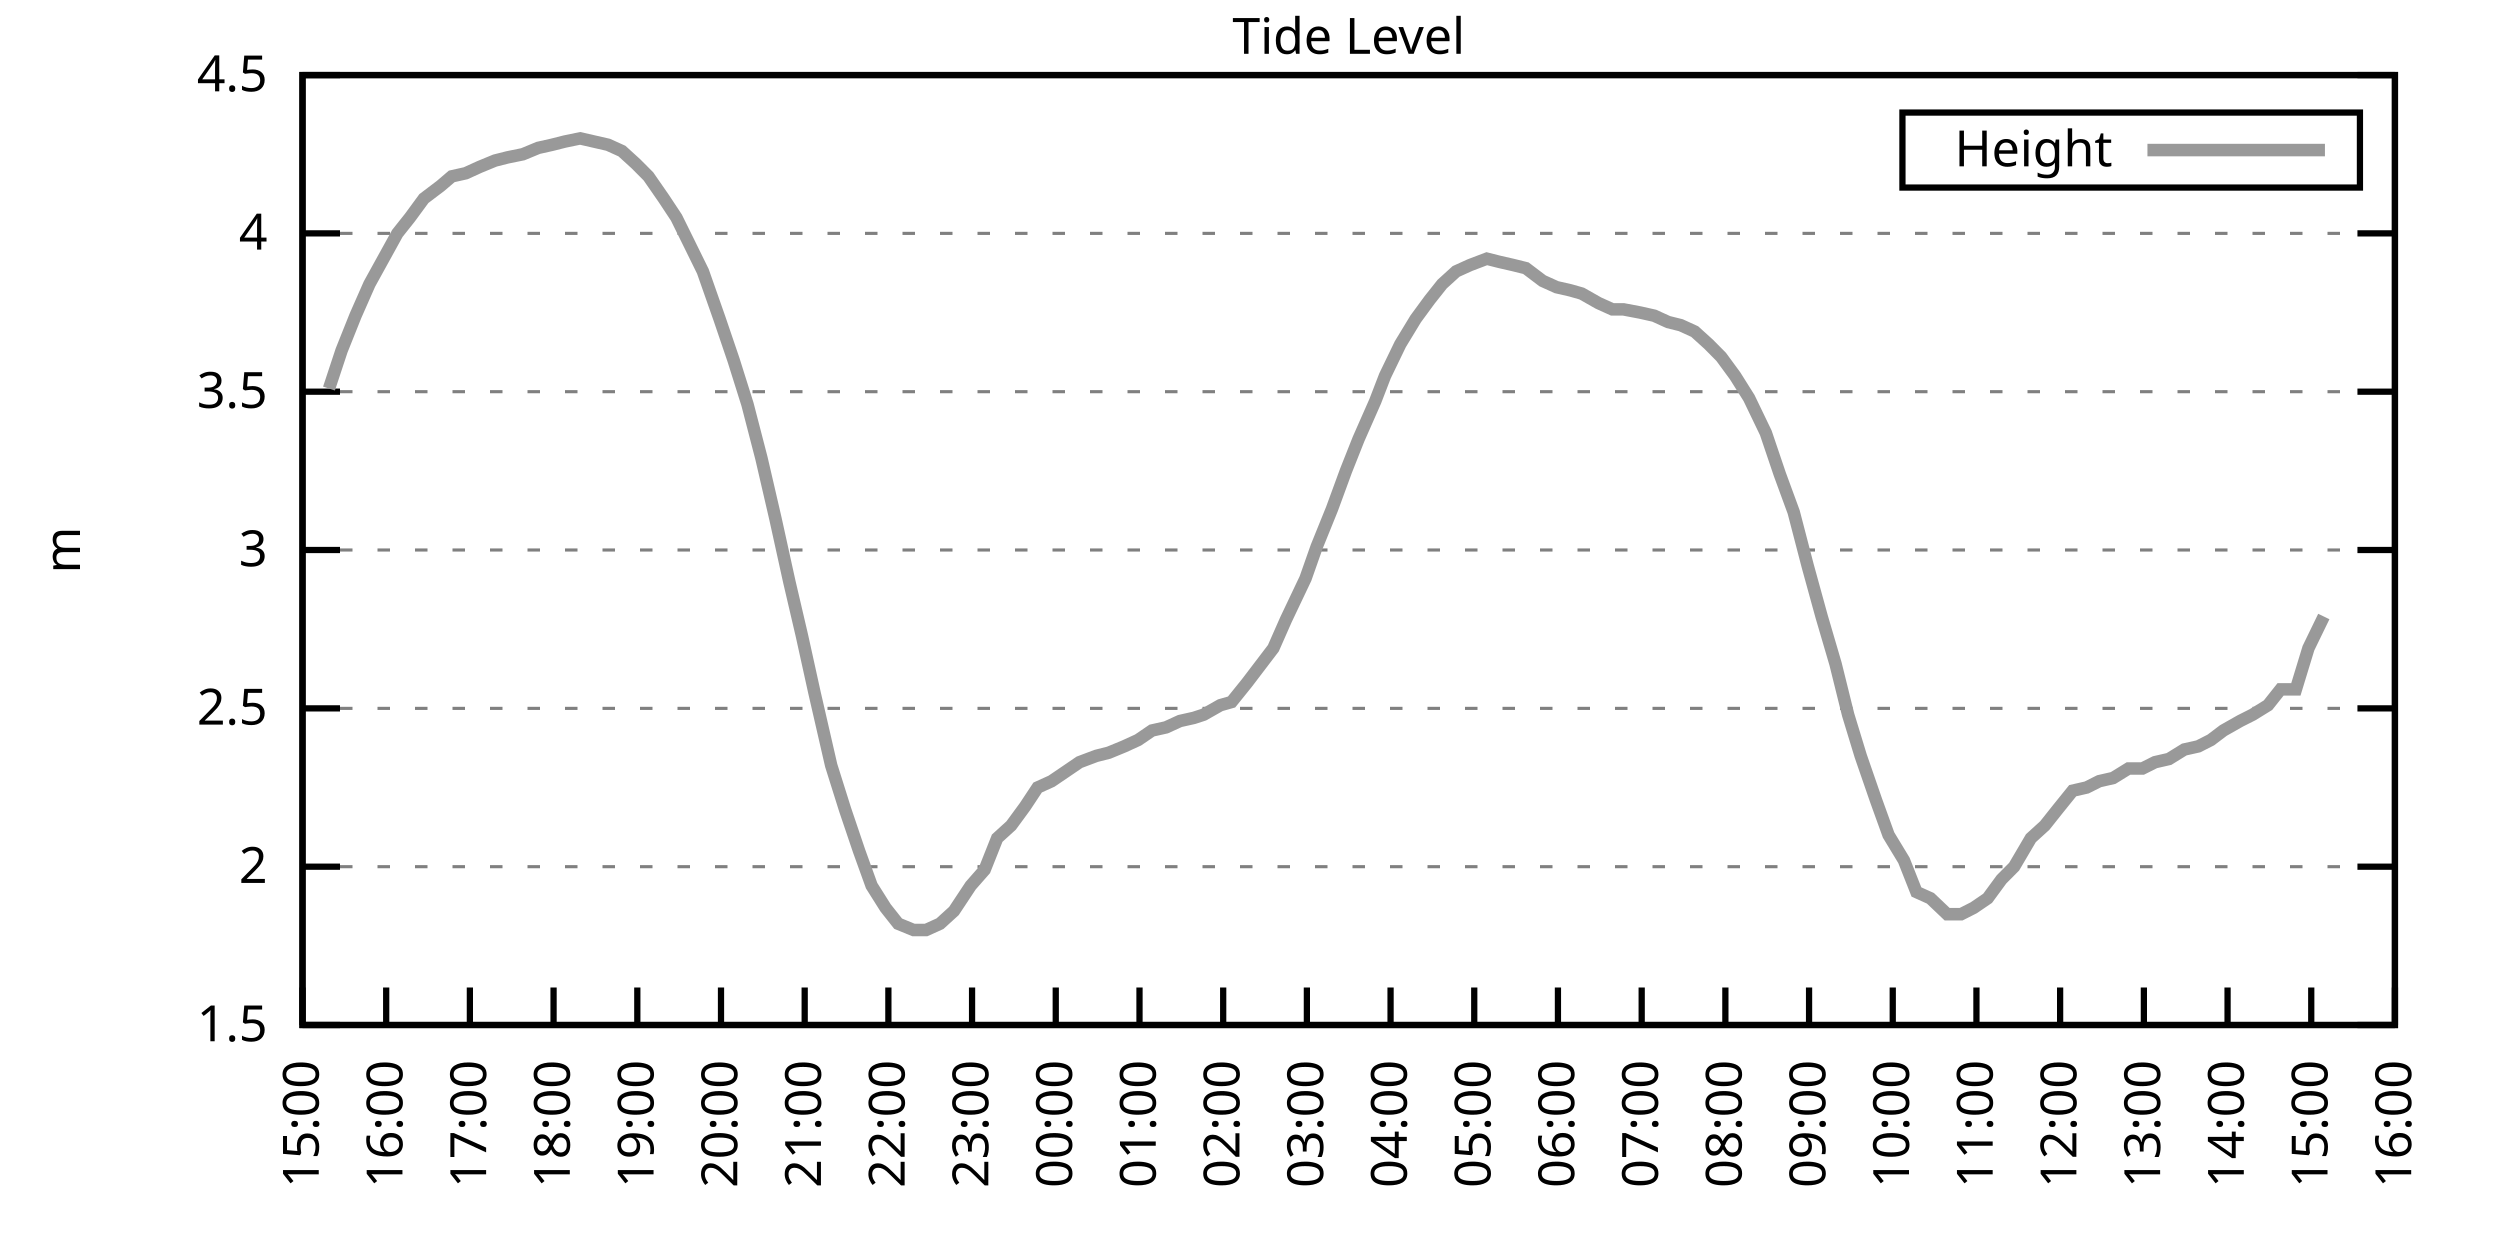
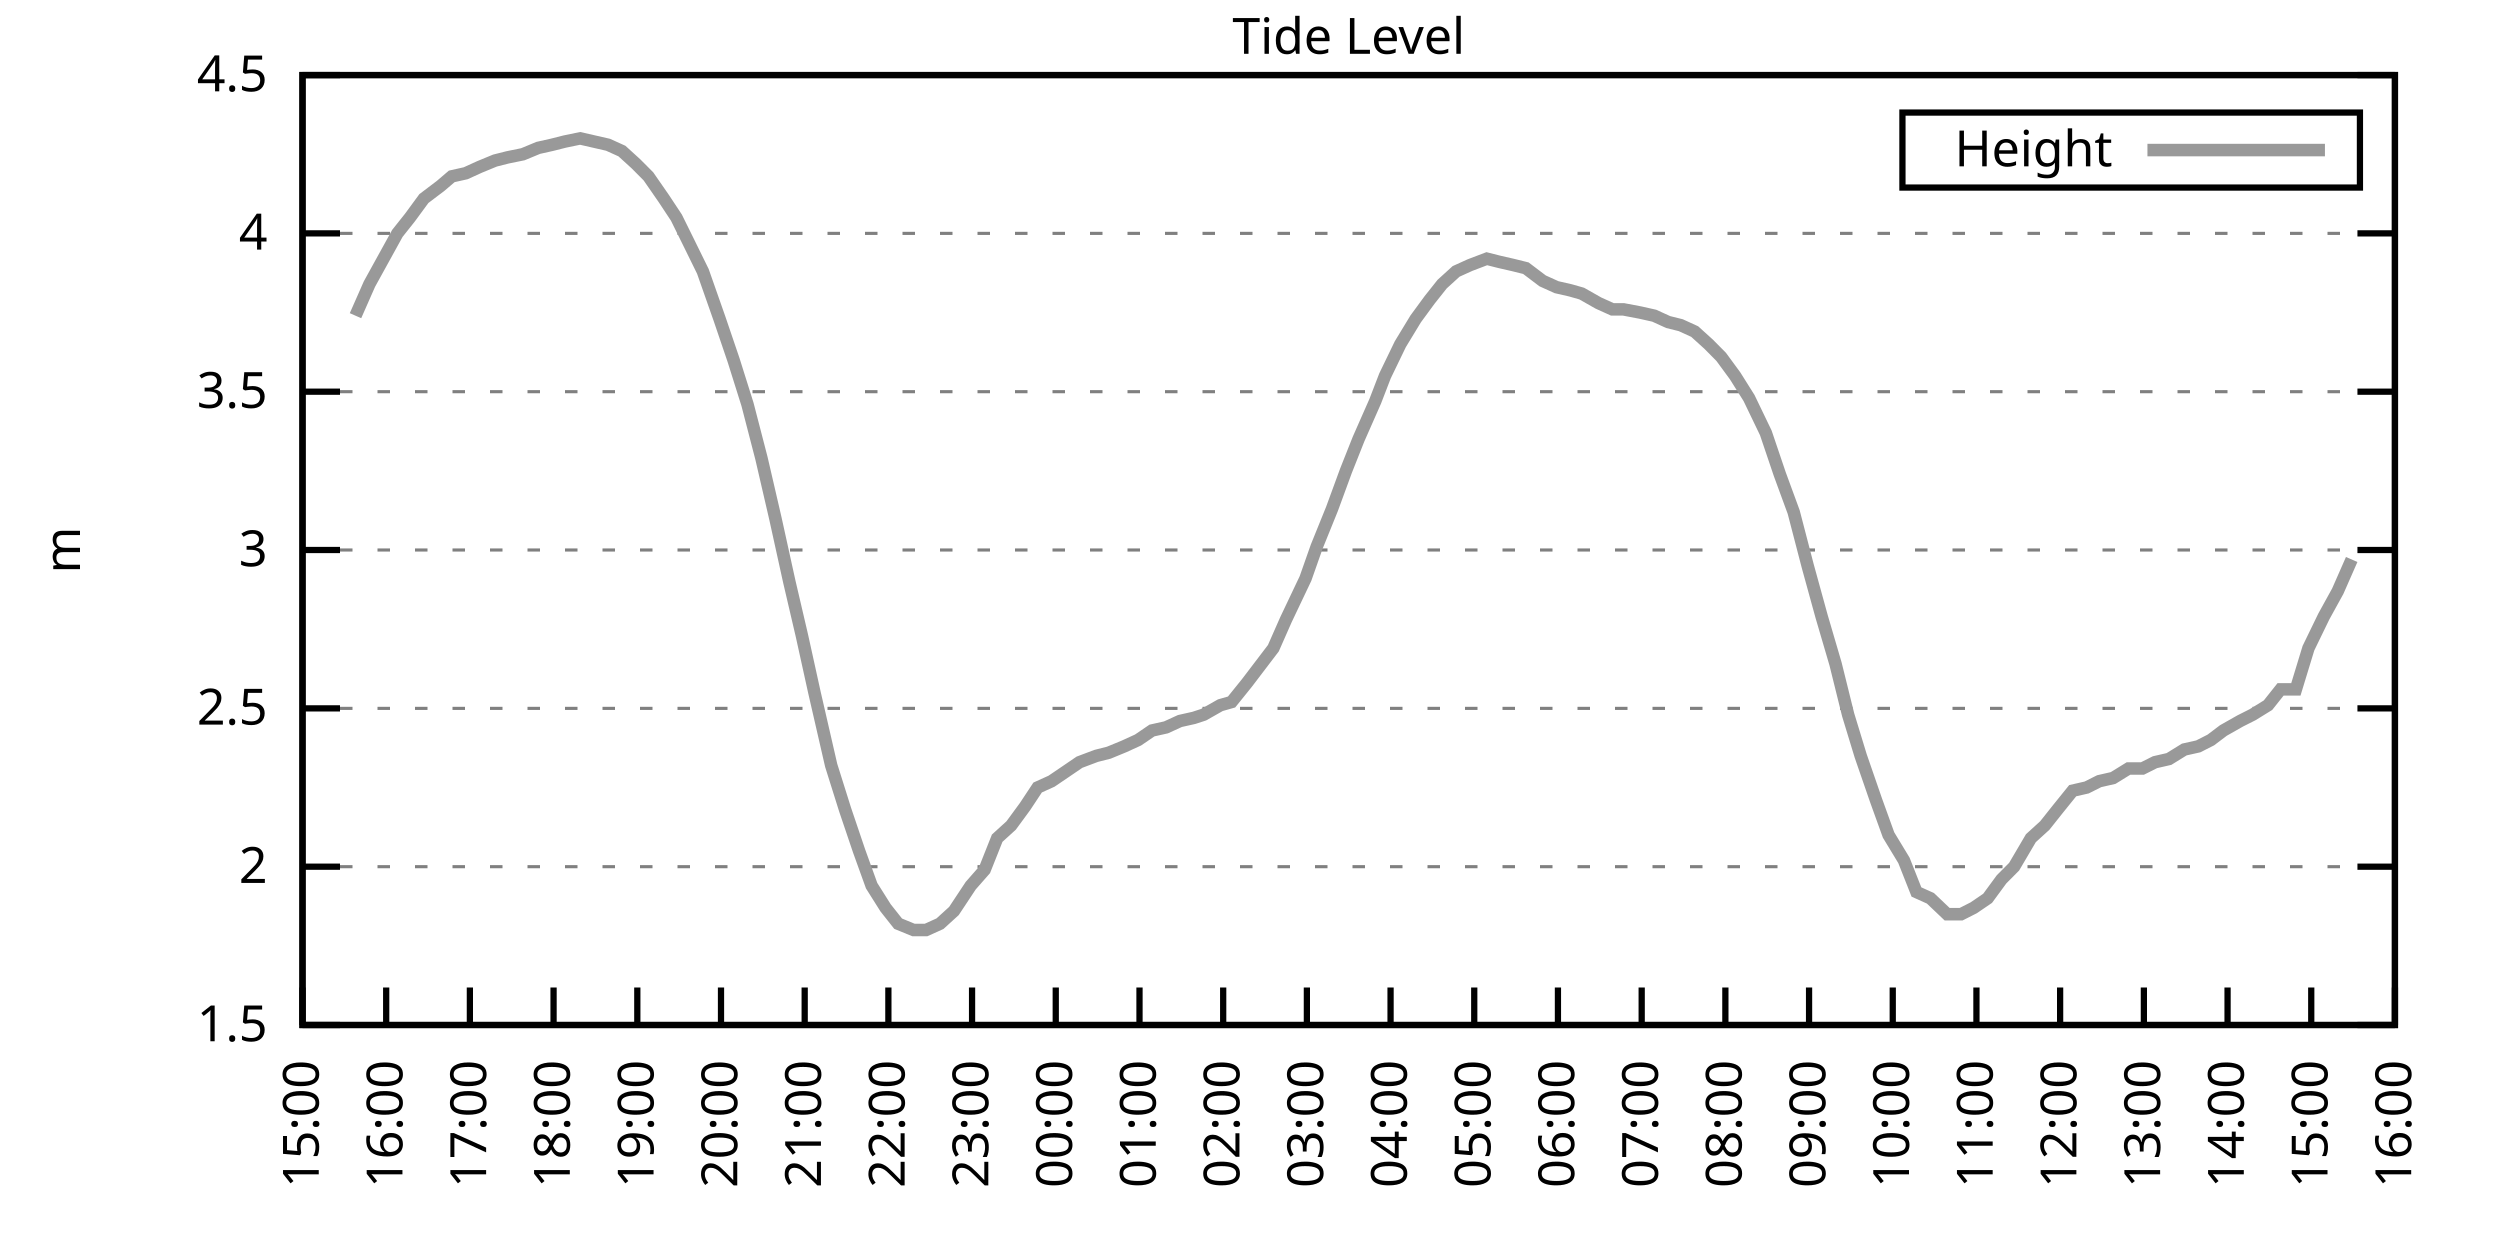
<svg xmlns="http://www.w3.org/2000/svg" xmlns:xlink="http://www.w3.org/1999/xlink" width="400" height="200" viewBox="0 0 400 200">
  <g id="gnuplot_canvas">
    <rect x="0" y="0" width="400" height="200" fill="none" />
    <defs>
      <circle id="gpDot" r="0.5" stroke-width="0.5" stroke="currentColor" />
      <path id="gpPt0" stroke-width="0.333" stroke="currentColor" d="M-1,0 h2 M0,-1 v2" />
      <path id="gpPt1" stroke-width="0.333" stroke="currentColor" d="M-1,-1 L1,1 M1,-1 L-1,1" />
      <path id="gpPt2" stroke-width="0.333" stroke="currentColor" d="M-1,0 L1,0 M0,-1 L0,1 M-1,-1 L1,1 M-1,1 L1,-1" />
      <rect id="gpPt3" stroke-width="0.333" stroke="currentColor" x="-1" y="-1" width="2" height="2" />
      <rect id="gpPt4" stroke-width="0.333" stroke="currentColor" fill="currentColor" x="-1" y="-1" width="2" height="2" />
      <circle id="gpPt5" stroke-width="0.333" stroke="currentColor" cx="0" cy="0" r="1" />
      <use xlink:href="#gpPt5" id="gpPt6" fill="currentColor" stroke="none" />
      <path id="gpPt7" stroke-width="0.333" stroke="currentColor" d="M0,-1.33 L-1.33,0.67 L1.33,0.67 z" />
      <use xlink:href="#gpPt7" id="gpPt8" fill="currentColor" stroke="none" />
      <use xlink:href="#gpPt7" id="gpPt9" stroke="currentColor" transform="rotate(180)" />
      <use xlink:href="#gpPt9" id="gpPt10" fill="currentColor" stroke="none" />
      <use xlink:href="#gpPt3" id="gpPt11" stroke="currentColor" transform="rotate(45)" />
      <use xlink:href="#gpPt11" id="gpPt12" fill="currentColor" stroke="none" />
      <path id="gpPt13" stroke-width="0.333" stroke="currentColor" d="M0,1.330 L1.265,0.411 L0.782,-1.067 L-0.782,-1.076 L-1.265,0.411 z" />
      <use xlink:href="#gpPt13" id="gpPt14" fill="currentColor" stroke="none" />
      <filter id="textbox" filterUnits="objectBoundingBox" x="0" y="0" height="1" width="1">
        <feFlood flood-color="white" flood-opacity="1" result="bgnd" />
        <feComposite in="SourceGraphic" in2="bgnd" operator="atop" />
      </filter>
      <filter id="greybox" filterUnits="objectBoundingBox" x="0" y="0" height="1" width="1">
        <feFlood flood-color="lightgrey" flood-opacity="1" result="grey" />
        <feComposite in="SourceGraphic" in2="grey" operator="atop" />
      </filter>
    </defs>
    <g fill="none" color="white" stroke="currentColor" stroke-width="1.00" stroke-linecap="butt" stroke-linejoin="miter">
</g>
    <g fill="none" color="black" stroke="currentColor" stroke-width="1.00" stroke-linecap="butt" stroke-linejoin="miter">
      <g stroke="none" shape-rendering="crispEdges">
        <polygon fill="rgb(255, 255, 255)" points="48.40,164.00 383.18,164.00 383.18,12.02 48.40,12.02 " />
      </g>
    </g>
    <g fill="none" color="black" stroke="currentColor" stroke-width="1.00" stroke-linecap="butt" stroke-linejoin="miter">
</g>
    <g fill="none" color="black" stroke="black" stroke-width="0.50" stroke-linecap="butt" stroke-linejoin="miter">
</g>
    <g fill="none" color="gray" stroke="currentColor" stroke-width="0.50" stroke-linecap="butt" stroke-linejoin="miter">
      <path stroke="gray" stroke-dasharray="2,4" class="gridline" d="M48.40,164.00 L383.19,164.00  " />
    </g>
    <g fill="none" color="gray" stroke="gray" stroke-width="1.00" stroke-linecap="butt" stroke-linejoin="miter">
</g>
    <g fill="none" color="black" stroke="currentColor" stroke-width="1.00" stroke-linecap="butt" stroke-linejoin="miter">
      <path stroke="black" d="M48.40,164.00 L54.40,164.00 M383.19,164.00 L377.19,164.00  " />
      <g transform="translate(42.80,166.60)" stroke="none" fill="black" font-family="Sans" font-size="8.00" text-anchor="end">
        <text>
          <tspan font-family="Sans"> 1.5</tspan>
        </text>
      </g>
    </g>
    <g fill="none" color="black" stroke="currentColor" stroke-width="1.00" stroke-linecap="butt" stroke-linejoin="miter">
</g>
    <g fill="none" color="black" stroke="black" stroke-width="0.50" stroke-linecap="butt" stroke-linejoin="miter">
</g>
    <g fill="none" color="gray" stroke="currentColor" stroke-width="0.50" stroke-linecap="butt" stroke-linejoin="miter">
      <path stroke="gray" stroke-dasharray="2,4" class="gridline" d="M48.40,138.67 L383.19,138.67  " />
    </g>
    <g fill="none" color="gray" stroke="gray" stroke-width="1.00" stroke-linecap="butt" stroke-linejoin="miter">
</g>
    <g fill="none" color="black" stroke="currentColor" stroke-width="1.00" stroke-linecap="butt" stroke-linejoin="miter">
      <path stroke="black" d="M48.40,138.67 L54.40,138.67 M383.19,138.67 L377.19,138.67  " />
      <g transform="translate(42.80,141.27)" stroke="none" fill="black" font-family="Sans" font-size="8.00" text-anchor="end">
        <text>
          <tspan font-family="Sans"> 2</tspan>
        </text>
      </g>
    </g>
    <g fill="none" color="black" stroke="currentColor" stroke-width="1.00" stroke-linecap="butt" stroke-linejoin="miter">
</g>
    <g fill="none" color="black" stroke="black" stroke-width="0.50" stroke-linecap="butt" stroke-linejoin="miter">
</g>
    <g fill="none" color="gray" stroke="currentColor" stroke-width="0.50" stroke-linecap="butt" stroke-linejoin="miter">
      <path stroke="gray" stroke-dasharray="2,4" class="gridline" d="M48.40,113.34 L383.19,113.34  " />
    </g>
    <g fill="none" color="gray" stroke="gray" stroke-width="1.00" stroke-linecap="butt" stroke-linejoin="miter">
</g>
    <g fill="none" color="black" stroke="currentColor" stroke-width="1.00" stroke-linecap="butt" stroke-linejoin="miter">
      <path stroke="black" d="M48.40,113.34 L54.40,113.34 M383.19,113.34 L377.19,113.34  " />
      <g transform="translate(42.80,115.94)" stroke="none" fill="black" font-family="Sans" font-size="8.00" text-anchor="end">
        <text>
          <tspan font-family="Sans"> 2.5</tspan>
        </text>
      </g>
    </g>
    <g fill="none" color="black" stroke="currentColor" stroke-width="1.00" stroke-linecap="butt" stroke-linejoin="miter">
</g>
    <g fill="none" color="black" stroke="black" stroke-width="0.50" stroke-linecap="butt" stroke-linejoin="miter">
</g>
    <g fill="none" color="gray" stroke="currentColor" stroke-width="0.50" stroke-linecap="butt" stroke-linejoin="miter">
      <path stroke="gray" stroke-dasharray="2,4" class="gridline" d="M48.40,88.00 L383.19,88.00  " />
    </g>
    <g fill="none" color="gray" stroke="gray" stroke-width="1.00" stroke-linecap="butt" stroke-linejoin="miter">
</g>
    <g fill="none" color="black" stroke="currentColor" stroke-width="1.00" stroke-linecap="butt" stroke-linejoin="miter">
      <path stroke="black" d="M48.40,88.00 L54.40,88.00 M383.19,88.00 L377.19,88.00  " />
      <g transform="translate(42.80,90.60)" stroke="none" fill="black" font-family="Sans" font-size="8.00" text-anchor="end">
        <text>
          <tspan font-family="Sans"> 3</tspan>
        </text>
      </g>
    </g>
    <g fill="none" color="black" stroke="currentColor" stroke-width="1.00" stroke-linecap="butt" stroke-linejoin="miter">
</g>
    <g fill="none" color="black" stroke="black" stroke-width="0.50" stroke-linecap="butt" stroke-linejoin="miter">
</g>
    <g fill="none" color="gray" stroke="currentColor" stroke-width="0.50" stroke-linecap="butt" stroke-linejoin="miter">
      <path stroke="gray" stroke-dasharray="2,4" class="gridline" d="M48.40,62.67 L383.19,62.67  " />
    </g>
    <g fill="none" color="gray" stroke="gray" stroke-width="1.00" stroke-linecap="butt" stroke-linejoin="miter">
</g>
    <g fill="none" color="black" stroke="currentColor" stroke-width="1.00" stroke-linecap="butt" stroke-linejoin="miter">
      <path stroke="black" d="M48.40,62.67 L54.40,62.67 M383.19,62.67 L377.19,62.67  " />
      <g transform="translate(42.80,65.27)" stroke="none" fill="black" font-family="Sans" font-size="8.00" text-anchor="end">
        <text>
          <tspan font-family="Sans"> 3.5</tspan>
        </text>
      </g>
    </g>
    <g fill="none" color="black" stroke="currentColor" stroke-width="1.00" stroke-linecap="butt" stroke-linejoin="miter">
</g>
    <g fill="none" color="black" stroke="black" stroke-width="0.50" stroke-linecap="butt" stroke-linejoin="miter">
</g>
    <g fill="none" color="gray" stroke="currentColor" stroke-width="0.50" stroke-linecap="butt" stroke-linejoin="miter">
      <path stroke="gray" stroke-dasharray="2,4" class="gridline" d="M48.40,37.34 L383.19,37.34  " />
    </g>
    <g fill="none" color="gray" stroke="gray" stroke-width="1.00" stroke-linecap="butt" stroke-linejoin="miter">
</g>
    <g fill="none" color="black" stroke="currentColor" stroke-width="1.00" stroke-linecap="butt" stroke-linejoin="miter">
      <path stroke="black" d="M48.40,37.34 L54.40,37.34 M383.19,37.34 L377.19,37.34  " />
      <g transform="translate(42.80,39.94)" stroke="none" fill="black" font-family="Sans" font-size="8.00" text-anchor="end">
        <text>
          <tspan font-family="Sans"> 4</tspan>
        </text>
      </g>
    </g>
    <g fill="none" color="black" stroke="currentColor" stroke-width="1.00" stroke-linecap="butt" stroke-linejoin="miter">
</g>
    <g fill="none" color="black" stroke="black" stroke-width="0.50" stroke-linecap="butt" stroke-linejoin="miter">
</g>
    <g fill="none" color="gray" stroke="currentColor" stroke-width="0.50" stroke-linecap="butt" stroke-linejoin="miter">
      <path stroke="gray" stroke-dasharray="2,4" class="gridline" d="M48.40,12.01 L383.19,12.01  " />
    </g>
    <g fill="none" color="gray" stroke="gray" stroke-width="1.00" stroke-linecap="butt" stroke-linejoin="miter">
</g>
    <g fill="none" color="black" stroke="currentColor" stroke-width="1.00" stroke-linecap="butt" stroke-linejoin="miter">
      <path stroke="black" d="M48.40,12.01 L54.40,12.01 M383.19,12.01 L377.19,12.01  " />
      <g transform="translate(42.80,14.61)" stroke="none" fill="black" font-family="Sans" font-size="8.00" text-anchor="end">
        <text>
          <tspan font-family="Sans"> 4.5</tspan>
        </text>
      </g>
    </g>
    <g fill="none" color="black" stroke="currentColor" stroke-width="1.00" stroke-linecap="butt" stroke-linejoin="miter">
      <path stroke="black" d="M48.40,164.00 L48.40,158.00  " />
      <g transform="translate(51.00,169.60) rotate(270.00)" stroke="none" fill="black" font-family="Sans" font-size="8.00" text-anchor="end">
        <text>
          <tspan font-family="Sans">15:00</tspan>
        </text>
      </g>
    </g>
    <g fill="none" color="black" stroke="currentColor" stroke-width="1.00" stroke-linecap="butt" stroke-linejoin="miter">
      <path stroke="black" d="M61.79,164.00 L61.79,158.00  " />
      <g transform="translate(64.39,169.60) rotate(270.00)" stroke="none" fill="black" font-family="Sans" font-size="8.00" text-anchor="end">
        <text>
          <tspan font-family="Sans">16:00</tspan>
        </text>
      </g>
    </g>
    <g fill="none" color="black" stroke="currentColor" stroke-width="1.00" stroke-linecap="butt" stroke-linejoin="miter">
      <path stroke="black" d="M75.18,164.00 L75.18,158.00  " />
      <g transform="translate(77.78,169.60) rotate(270.00)" stroke="none" fill="black" font-family="Sans" font-size="8.00" text-anchor="end">
        <text>
          <tspan font-family="Sans">17:00</tspan>
        </text>
      </g>
    </g>
    <g fill="none" color="black" stroke="currentColor" stroke-width="1.00" stroke-linecap="butt" stroke-linejoin="miter">
      <path stroke="black" d="M88.57,164.00 L88.57,158.00  " />
      <g transform="translate(91.17,169.60) rotate(270.00)" stroke="none" fill="black" font-family="Sans" font-size="8.00" text-anchor="end">
        <text>
          <tspan font-family="Sans">18:00</tspan>
        </text>
      </g>
    </g>
    <g fill="none" color="black" stroke="currentColor" stroke-width="1.00" stroke-linecap="butt" stroke-linejoin="miter">
      <path stroke="black" d="M101.97,164.00 L101.97,158.00  " />
      <g transform="translate(104.57,169.60) rotate(270.00)" stroke="none" fill="black" font-family="Sans" font-size="8.00" text-anchor="end">
        <text>
          <tspan font-family="Sans">19:00</tspan>
        </text>
      </g>
    </g>
    <g fill="none" color="black" stroke="currentColor" stroke-width="1.00" stroke-linecap="butt" stroke-linejoin="miter">
      <path stroke="black" d="M115.36,164.00 L115.36,158.00  " />
      <g transform="translate(117.96,169.60) rotate(270.00)" stroke="none" fill="black" font-family="Sans" font-size="8.00" text-anchor="end">
        <text>
          <tspan font-family="Sans">20:00</tspan>
        </text>
      </g>
    </g>
    <g fill="none" color="black" stroke="currentColor" stroke-width="1.00" stroke-linecap="butt" stroke-linejoin="miter">
      <path stroke="black" d="M128.75,164.00 L128.75,158.00  " />
      <g transform="translate(131.35,169.60) rotate(270.00)" stroke="none" fill="black" font-family="Sans" font-size="8.00" text-anchor="end">
        <text>
          <tspan font-family="Sans">21:00</tspan>
        </text>
      </g>
    </g>
    <g fill="none" color="black" stroke="currentColor" stroke-width="1.00" stroke-linecap="butt" stroke-linejoin="miter">
      <path stroke="black" d="M142.14,164.00 L142.14,158.00  " />
      <g transform="translate(144.74,169.60) rotate(270.00)" stroke="none" fill="black" font-family="Sans" font-size="8.00" text-anchor="end">
        <text>
          <tspan font-family="Sans">22:00</tspan>
        </text>
      </g>
    </g>
    <g fill="none" color="black" stroke="currentColor" stroke-width="1.00" stroke-linecap="butt" stroke-linejoin="miter">
      <path stroke="black" d="M155.53,164.00 L155.53,158.00  " />
      <g transform="translate(158.13,169.60) rotate(270.00)" stroke="none" fill="black" font-family="Sans" font-size="8.00" text-anchor="end">
        <text>
          <tspan font-family="Sans">23:00</tspan>
        </text>
      </g>
    </g>
    <g fill="none" color="black" stroke="currentColor" stroke-width="1.00" stroke-linecap="butt" stroke-linejoin="miter">
      <path stroke="black" d="M168.92,164.00 L168.92,158.00  " />
      <g transform="translate(171.52,169.60) rotate(270.00)" stroke="none" fill="black" font-family="Sans" font-size="8.00" text-anchor="end">
        <text>
          <tspan font-family="Sans">00:00</tspan>
        </text>
      </g>
    </g>
    <g fill="none" color="black" stroke="currentColor" stroke-width="1.00" stroke-linecap="butt" stroke-linejoin="miter">
      <path stroke="black" d="M182.32,164.00 L182.32,158.00  " />
      <g transform="translate(184.92,169.60) rotate(270.00)" stroke="none" fill="black" font-family="Sans" font-size="8.00" text-anchor="end">
        <text>
          <tspan font-family="Sans">01:00</tspan>
        </text>
      </g>
    </g>
    <g fill="none" color="black" stroke="currentColor" stroke-width="1.00" stroke-linecap="butt" stroke-linejoin="miter">
      <path stroke="black" d="M195.71,164.00 L195.71,158.00  " />
      <g transform="translate(198.31,169.60) rotate(270.00)" stroke="none" fill="black" font-family="Sans" font-size="8.00" text-anchor="end">
        <text>
          <tspan font-family="Sans">02:00</tspan>
        </text>
      </g>
    </g>
    <g fill="none" color="black" stroke="currentColor" stroke-width="1.00" stroke-linecap="butt" stroke-linejoin="miter">
      <path stroke="black" d="M209.10,164.00 L209.10,158.00  " />
      <g transform="translate(211.70,169.60) rotate(270.00)" stroke="none" fill="black" font-family="Sans" font-size="8.00" text-anchor="end">
        <text>
          <tspan font-family="Sans">03:00</tspan>
        </text>
      </g>
    </g>
    <g fill="none" color="black" stroke="currentColor" stroke-width="1.00" stroke-linecap="butt" stroke-linejoin="miter">
      <path stroke="black" d="M222.49,164.00 L222.49,158.00  " />
      <g transform="translate(225.09,169.60) rotate(270.00)" stroke="none" fill="black" font-family="Sans" font-size="8.00" text-anchor="end">
        <text>
          <tspan font-family="Sans">04:00</tspan>
        </text>
      </g>
    </g>
    <g fill="none" color="black" stroke="currentColor" stroke-width="1.00" stroke-linecap="butt" stroke-linejoin="miter">
      <path stroke="black" d="M235.88,164.00 L235.88,158.00  " />
      <g transform="translate(238.48,169.60) rotate(270.00)" stroke="none" fill="black" font-family="Sans" font-size="8.00" text-anchor="end">
        <text>
          <tspan font-family="Sans">05:00</tspan>
        </text>
      </g>
    </g>
    <g fill="none" color="black" stroke="currentColor" stroke-width="1.00" stroke-linecap="butt" stroke-linejoin="miter">
      <path stroke="black" d="M249.27,164.00 L249.27,158.00  " />
      <g transform="translate(251.87,169.60) rotate(270.00)" stroke="none" fill="black" font-family="Sans" font-size="8.00" text-anchor="end">
        <text>
          <tspan font-family="Sans">06:00</tspan>
        </text>
      </g>
    </g>
    <g fill="none" color="black" stroke="currentColor" stroke-width="1.00" stroke-linecap="butt" stroke-linejoin="miter">
      <path stroke="black" d="M262.67,164.00 L262.67,158.00  " />
      <g transform="translate(265.27,169.60) rotate(270.00)" stroke="none" fill="black" font-family="Sans" font-size="8.00" text-anchor="end">
        <text>
          <tspan font-family="Sans">07:00</tspan>
        </text>
      </g>
    </g>
    <g fill="none" color="black" stroke="currentColor" stroke-width="1.00" stroke-linecap="butt" stroke-linejoin="miter">
      <path stroke="black" d="M276.06,164.00 L276.06,158.00  " />
      <g transform="translate(278.66,169.60) rotate(270.00)" stroke="none" fill="black" font-family="Sans" font-size="8.00" text-anchor="end">
        <text>
          <tspan font-family="Sans">08:00</tspan>
        </text>
      </g>
    </g>
    <g fill="none" color="black" stroke="currentColor" stroke-width="1.00" stroke-linecap="butt" stroke-linejoin="miter">
      <path stroke="black" d="M289.45,164.00 L289.45,158.00  " />
      <g transform="translate(292.05,169.60) rotate(270.00)" stroke="none" fill="black" font-family="Sans" font-size="8.00" text-anchor="end">
        <text>
          <tspan font-family="Sans">09:00</tspan>
        </text>
      </g>
    </g>
    <g fill="none" color="black" stroke="currentColor" stroke-width="1.00" stroke-linecap="butt" stroke-linejoin="miter">
      <path stroke="black" d="M302.84,164.00 L302.84,158.00  " />
      <g transform="translate(305.44,169.60) rotate(270.00)" stroke="none" fill="black" font-family="Sans" font-size="8.00" text-anchor="end">
        <text>
          <tspan font-family="Sans">10:00</tspan>
        </text>
      </g>
    </g>
    <g fill="none" color="black" stroke="currentColor" stroke-width="1.00" stroke-linecap="butt" stroke-linejoin="miter">
      <path stroke="black" d="M316.23,164.00 L316.23,158.00  " />
      <g transform="translate(318.83,169.60) rotate(270.00)" stroke="none" fill="black" font-family="Sans" font-size="8.00" text-anchor="end">
        <text>
          <tspan font-family="Sans">11:00</tspan>
        </text>
      </g>
    </g>
    <g fill="none" color="black" stroke="currentColor" stroke-width="1.00" stroke-linecap="butt" stroke-linejoin="miter">
      <path stroke="black" d="M329.62,164.00 L329.62,158.00  " />
      <g transform="translate(332.22,169.60) rotate(270.00)" stroke="none" fill="black" font-family="Sans" font-size="8.00" text-anchor="end">
        <text>
          <tspan font-family="Sans">12:00</tspan>
        </text>
      </g>
    </g>
    <g fill="none" color="black" stroke="currentColor" stroke-width="1.00" stroke-linecap="butt" stroke-linejoin="miter">
      <path stroke="black" d="M343.02,164.00 L343.02,158.00  " />
      <g transform="translate(345.62,169.60) rotate(270.00)" stroke="none" fill="black" font-family="Sans" font-size="8.00" text-anchor="end">
        <text>
          <tspan font-family="Sans">13:00</tspan>
        </text>
      </g>
    </g>
    <g fill="none" color="black" stroke="currentColor" stroke-width="1.00" stroke-linecap="butt" stroke-linejoin="miter">
      <path stroke="black" d="M356.41,164.00 L356.41,158.00  " />
      <g transform="translate(359.01,169.60) rotate(270.00)" stroke="none" fill="black" font-family="Sans" font-size="8.00" text-anchor="end">
        <text>
          <tspan font-family="Sans">14:00</tspan>
        </text>
      </g>
    </g>
    <g fill="none" color="black" stroke="currentColor" stroke-width="1.00" stroke-linecap="butt" stroke-linejoin="miter">
      <path stroke="black" d="M369.80,164.00 L369.80,158.00  " />
      <g transform="translate(372.40,169.60) rotate(270.00)" stroke="none" fill="black" font-family="Sans" font-size="8.00" text-anchor="end">
        <text>
          <tspan font-family="Sans">15:00</tspan>
        </text>
      </g>
    </g>
    <g fill="none" color="black" stroke="currentColor" stroke-width="1.00" stroke-linecap="butt" stroke-linejoin="miter">
      <path stroke="black" d="M383.19,164.00 L383.19,158.00  " />
      <g transform="translate(385.79,169.60) rotate(270.00)" stroke="none" fill="black" font-family="Sans" font-size="8.00" text-anchor="end">
        <text>
          <tspan font-family="Sans">16:00</tspan>
        </text>
      </g>
    </g>
    <g fill="none" color="black" stroke="currentColor" stroke-width="1.00" stroke-linecap="butt" stroke-linejoin="miter">
</g>
    <g fill="none" color="black" stroke="currentColor" stroke-width="1.00" stroke-linecap="butt" stroke-linejoin="miter">
      <path stroke="black" d="M48.40,12.01 L48.40,164.00 L383.19,164.00 L383.19,12.01 L48.40,12.01 Z  " />
    </g>
    <g fill="none" color="black" stroke="currentColor" stroke-width="1.00" stroke-linecap="butt" stroke-linejoin="miter">
</g>
    <g fill="none" color="black" stroke="currentColor" stroke-width="1.00" stroke-linecap="butt" stroke-linejoin="miter">
      <path stroke="black" d="M304.39,30.01 L304.39,18.01 L377.59,18.01 L377.59,30.01 L304.39,30.01 Z  " />
    </g>
    <g id="Tide_level_plot_1">
      <g fill="none" color="white" stroke="black" stroke-width="2.00" stroke-linecap="butt" stroke-linejoin="miter">
</g>
      <g fill="none" color="black" stroke="currentColor" stroke-width="2.00" stroke-linecap="butt" stroke-linejoin="miter">
        <g transform="translate(337.99,26.61)" stroke="none" fill="black" font-family="Sans" font-size="8.00" text-anchor="end">
          <text>
            <tspan font-family="Sans">Height</tspan>
          </text>
        </g>
      </g>
      <g fill="none" color="black" stroke="currentColor" stroke-width="2.00" stroke-linecap="butt" stroke-linejoin="miter">
-         <path stroke="rgb(153, 153, 153)" d="M343.59,24.01 L371.99,24.01 M52.64,62.17 L54.65,56.09 L56.88,50.51 L59.11,45.45 L63.58,37.34 L65.59,34.81   L67.82,31.77 L70.50,29.74 L72.28,28.22 L74.51,27.72 L76.75,26.70 L79.20,25.69 L81.21,25.18 L83.66,24.68   L86.12,23.66 L88.35,23.16 L90.36,22.65 L92.82,22.14 L95.05,22.65 L97.28,23.16 L99.51,24.17 L101.74,26.20   L103.75,28.22 L106.21,31.77 L108.22,34.81 L110.22,38.86 L112.46,43.42 L115.13,51.02 L117.37,57.61 L119.60,64.70   L121.83,73.31 L124.06,82.94 L126.29,93.07 L128.30,101.68 L130.31,110.80 L132.99,122.46 L135.22,129.55 L137.45,136.14   L139.46,141.71 L141.69,145.25 L143.70,147.79 L146.16,148.80 L148.17,148.80 L150.40,147.79 L152.63,145.76 L155.31,141.71   L157.54,139.17 L159.55,134.11 L161.78,132.08 L164.01,129.04 L166.02,126.00 L168.25,124.99 L170.49,123.47 L172.72,121.95   L175.40,120.94 L177.41,120.43 L179.86,119.42 L182.09,118.40 L184.32,116.88 L186.56,116.38 L188.79,115.36 L191.02,114.86   L192.58,114.35 L195.26,112.83 L197.05,112.32 L199.50,109.28 L203.74,103.71 L205.75,99.15 L208.88,92.56 L210.66,87.50   L213.12,81.42 L215.35,75.34 L217.36,70.27 L220.04,64.19 L221.60,60.14 L224.05,55.07 L226.51,51.02 L228.74,47.98   L230.75,45.45 L232.98,43.42 L235.21,42.41 L237.89,41.39 L239.90,41.90 L242.13,42.41 L244.14,42.91 L246.82,44.94   L249.05,45.95 L251.28,46.46 L253.07,46.97 L255.75,48.49 L257.98,49.50 L259.76,49.50 L262.44,50.01 L264.67,50.51   L266.91,51.53 L268.92,52.03 L271.15,53.05 L273.38,55.07 L275.39,57.10 L277.62,60.14 L279.85,63.69 L282.53,69.26   L284.76,75.85 L286.99,81.93 L289.23,90.54 L291.46,98.64 L293.69,106.24 L295.70,114.35 L297.71,120.94 L300.16,128.03   L302.17,133.60 L304.63,137.66 L306.63,142.72 L308.87,143.73 L311.54,146.27 L313.78,146.27 L315.79,145.25 L318.02,143.73   L320.25,140.69 L322.26,138.67 L324.94,134.11 L327.17,132.08 L329.18,129.55 L331.63,126.51 L333.86,126.00 L335.87,124.99   L338.10,124.48 L340.56,122.96 L342.79,122.96 L344.80,121.95 L347.03,121.44 L349.49,119.92 L351.72,119.42 L353.73,118.40   L355.74,116.88 L358.42,115.36 L360.42,114.35 L362.88,112.83 L364.89,110.30 L367.34,110.30 L369.35,103.71 L371.81,98.64    " />
+         <path stroke="rgb(153, 153, 153)" d="M343.59,24.01 L371.99,24.01 M56.88,50.51 L59.11,45.45 L63.58,37.34 L65.59,34.81 L67.82,31.77 L70.50,29.74   L72.28,28.22 L74.51,27.72 L76.75,26.70 L79.20,25.69 L81.21,25.18 L83.66,24.68 L86.12,23.66 L88.35,23.16   L90.36,22.65 L92.82,22.14 L95.05,22.65 L97.28,23.16 L99.51,24.17 L101.74,26.20 L103.75,28.22 L106.21,31.77   L108.22,34.81 L110.22,38.86 L112.46,43.42 L115.13,51.02 L117.37,57.61 L119.60,64.70 L121.83,73.31 L124.06,82.94   L126.29,93.07 L128.30,101.68 L130.31,110.80 L132.99,122.46 L135.22,129.55 L137.45,136.14 L139.46,141.71 L141.69,145.25   L143.70,147.79 L146.16,148.80 L148.17,148.80 L150.40,147.79 L152.63,145.76 L155.31,141.71 L157.54,139.17 L159.55,134.11   L161.78,132.08 L164.01,129.04 L166.02,126.00 L168.25,124.99 L170.49,123.47 L172.72,121.95 L175.40,120.94 L177.41,120.43   L179.86,119.42 L182.09,118.40 L184.32,116.88 L186.56,116.38 L188.79,115.36 L191.02,114.86 L192.58,114.35 L195.26,112.83   L197.05,112.32 L199.50,109.28 L203.74,103.71 L205.75,99.15 L208.88,92.56 L210.66,87.50 L213.12,81.42 L215.35,75.34   L217.36,70.27 L220.04,64.19 L221.60,60.14 L224.05,55.07 L226.51,51.02 L228.74,47.98 L230.75,45.45 L232.98,43.42   L235.21,42.41 L237.89,41.39 L239.90,41.90 L242.13,42.41 L244.14,42.91 L246.82,44.94 L249.05,45.95 L251.28,46.46   L253.07,46.97 L255.75,48.49 L257.98,49.50 L259.76,49.50 L262.44,50.01 L264.67,50.51 L266.91,51.53 L268.92,52.03   L271.15,53.05 L273.38,55.07 L275.39,57.10 L277.62,60.14 L279.85,63.69 L282.53,69.26 L284.76,75.85 L286.99,81.93   L289.23,90.54 L291.46,98.64 L293.69,106.24 L295.70,114.35 L297.71,120.94 L300.16,128.03 L302.17,133.60 L304.63,137.66   L306.63,142.72 L308.87,143.73 L311.54,146.27 L313.78,146.27 L315.79,145.25 L318.02,143.73 L320.25,140.69 L322.26,138.67   L324.94,134.11 L327.17,132.08 L329.18,129.55 L331.63,126.51 L333.86,126.00 L335.87,124.99 L338.10,124.48 L340.56,122.96   L342.79,122.96 L344.80,121.95 L347.03,121.44 L349.49,119.92 L351.72,119.42 L353.73,118.40 L355.74,116.88 L358.42,115.36   L360.42,114.35 L362.88,112.83 L364.89,110.30 L367.34,110.30 L369.35,103.71 L371.81,98.64 L374.04,94.59 L376.27,89.52    " />
      </g>
    </g>
    <g fill="none" color="black" stroke="currentColor" stroke-width="2.00" stroke-linecap="butt" stroke-linejoin="miter">
</g>
    <g fill="none" color="black" stroke="black" stroke-width="1.00" stroke-linecap="butt" stroke-linejoin="miter">
</g>
    <g fill="none" color="black" stroke="currentColor" stroke-width="1.00" stroke-linecap="butt" stroke-linejoin="miter">
      <path stroke="black" d="M48.40,12.01 L48.40,164.00 L383.19,164.00 L383.19,12.01 L48.40,12.01 Z  " />
      <g transform="translate(12.80,88.01) rotate(270.00)" stroke="none" fill="black" font-family="Sans" font-size="8.00" text-anchor="middle">
        <text>
          <tspan font-family="Sans">m</tspan>
        </text>
      </g>
    </g>
    <g fill="none" color="black" stroke="currentColor" stroke-width="1.00" stroke-linecap="butt" stroke-linejoin="miter">
</g>
    <g fill="none" color="black" stroke="currentColor" stroke-width="1.00" stroke-linecap="butt" stroke-linejoin="miter">
      <g transform="translate(215.79,8.61)" stroke="none" fill="black" font-family="Sans" font-size="8.00" text-anchor="middle">
        <text>
          <tspan font-family="Sans">Tide Level</tspan>
        </text>
      </g>
    </g>
    <g fill="none" color="black" stroke="currentColor" stroke-width="1.00" stroke-linecap="butt" stroke-linejoin="miter">
</g>
  </g>
</svg>
